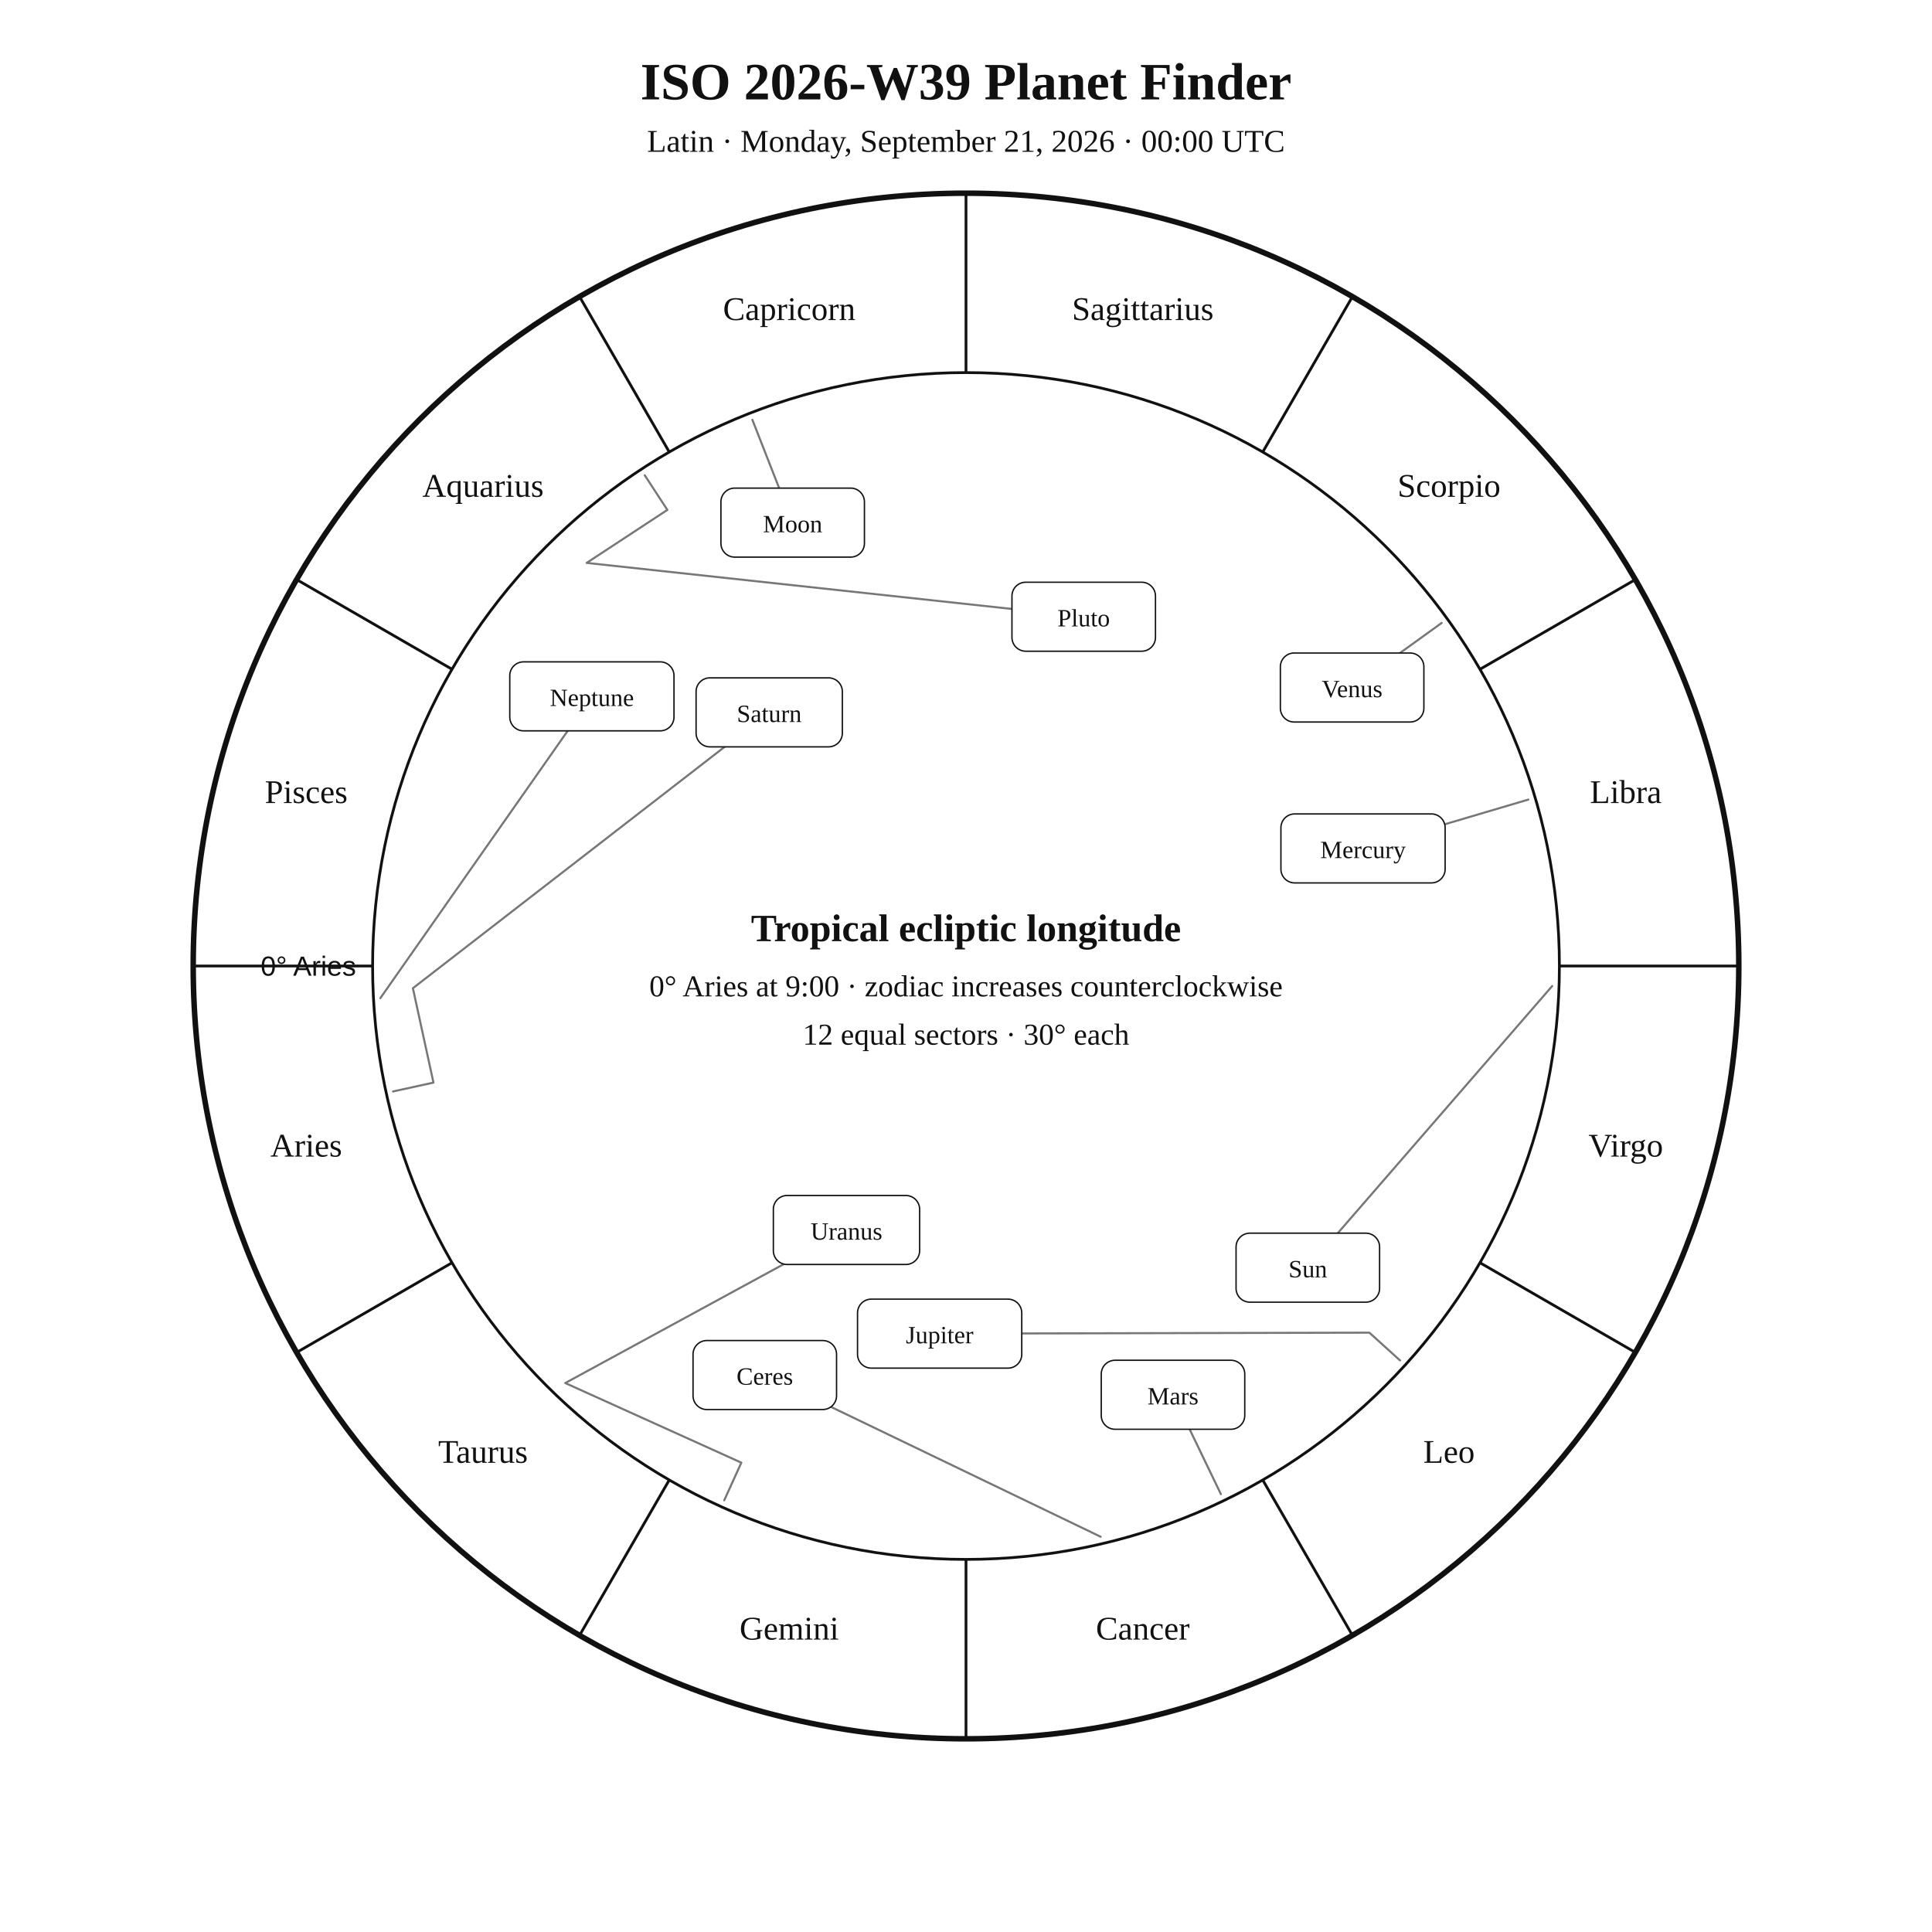
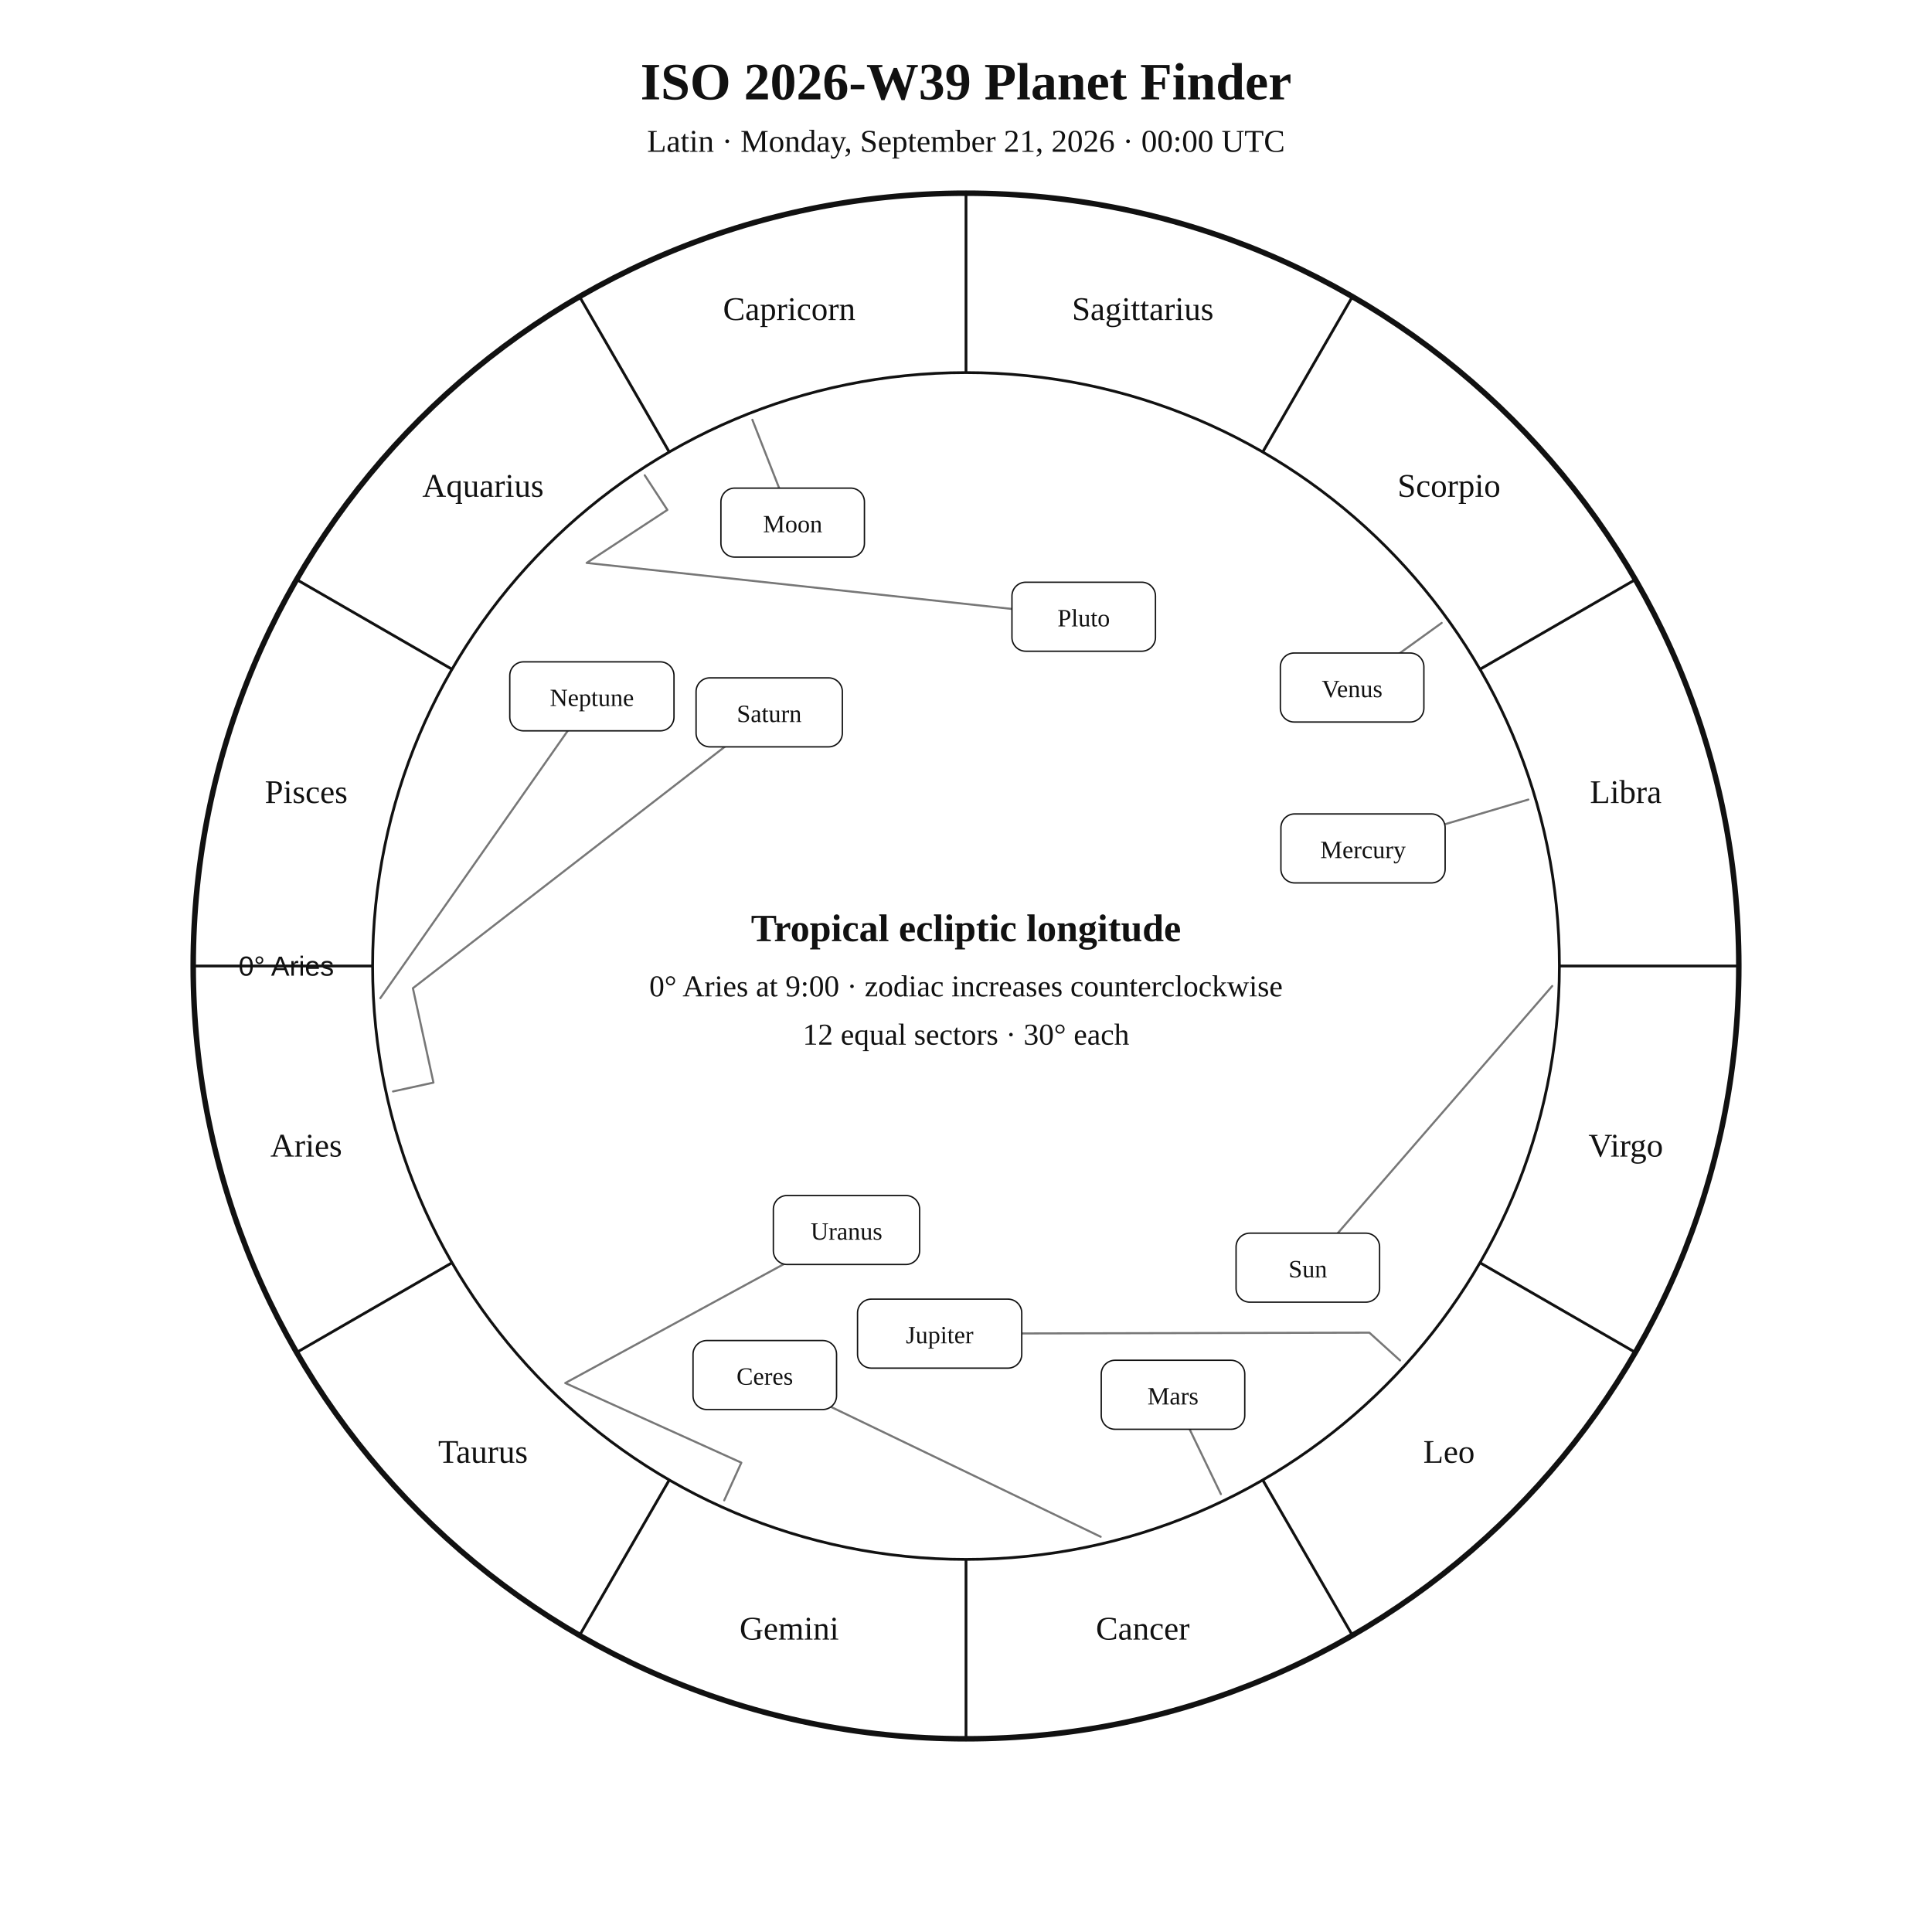
<svg xmlns="http://www.w3.org/2000/svg" width="1400" height="1400" viewBox="0 0 1400 1400">
  <rect width="100%" height="100%" fill="white" />
  <style>text{font-family:Georgia,"Times New Roman",serif;fill:#111!important;color:#111!important;-webkit-text-fill-color:#111!important}.sans{font-family:Arial,Helvetica,sans-serif}</style>
  <text x="700" y="72" text-anchor="middle" font-size="38" font-weight="700">ISO 2026-W39 Planet Finder</text>
  <text x="700" y="110" text-anchor="middle" font-size="23">Latin · Monday, September 21, 2026 · 00:00 UTC</text>
  <circle cx="700" cy="700" r="560" fill="none" stroke="#111" stroke-width="4" />
  <circle cx="700" cy="700" r="430" fill="none" stroke="#111" stroke-width="2" />
  <line x1="270.0" y1="700.0" x2="140.0" y2="700.0" stroke="#111" stroke-width="2" />
  <line x1="327.6" y1="915.0" x2="215.0" y2="980.0" stroke="#111" stroke-width="2" />
  <line x1="485.0" y1="1072.4" x2="420.0" y2="1185.0" stroke="#111" stroke-width="2" />
  <line x1="700.0" y1="1130.0" x2="700.0" y2="1260.0" stroke="#111" stroke-width="2" />
  <line x1="915.0" y1="1072.4" x2="980.0" y2="1185.0" stroke="#111" stroke-width="2" />
  <line x1="1072.4" y1="915.0" x2="1185.0" y2="980.0" stroke="#111" stroke-width="2" />
  <line x1="1130.0" y1="700.0" x2="1260.0" y2="700.0" stroke="#111" stroke-width="2" />
  <line x1="1072.4" y1="485.0" x2="1185.0" y2="420.0" stroke="#111" stroke-width="2" />
  <line x1="915.0" y1="327.6" x2="980.0" y2="215.0" stroke="#111" stroke-width="2" />
  <line x1="700.0" y1="270.0" x2="700.0" y2="140.0" stroke="#111" stroke-width="2" />
  <line x1="485.0" y1="327.6" x2="420.0" y2="215.0" stroke="#111" stroke-width="2" />
  <line x1="327.6" y1="485.0" x2="215.0" y2="420.0" stroke="#111" stroke-width="2" />
  <text x="221.9" y="838.1" text-anchor="middle" font-size="24">Aries</text>
  <text x="350.0" y="1060.0" text-anchor="middle" font-size="24">Taurus</text>
  <text x="571.9" y="1188.1" text-anchor="middle" font-size="24">Gemini</text>
  <text x="828.1" y="1188.1" text-anchor="middle" font-size="24">Cancer</text>
  <text x="1050.0" y="1060.0" text-anchor="middle" font-size="24">Leo</text>
  <text x="1178.1" y="838.1" text-anchor="middle" font-size="24">Virgo</text>
  <text x="1178.1" y="581.9" text-anchor="middle" font-size="24">Libra</text>
  <text x="1050.0" y="360.0" text-anchor="middle" font-size="24">Scorpio</text>
  <text x="828.1" y="231.9" text-anchor="middle" font-size="24">Sagittarius</text>
  <text x="571.9" y="231.9" text-anchor="middle" font-size="24">Capricorn</text>
  <text x="350.0" y="360.0" text-anchor="middle" font-size="24">Aquarius</text>
  <text x="221.9" y="581.9" text-anchor="middle" font-size="24">Pisces</text>
-   <text x="258.0" y="707.0" text-anchor="end" font-size="20" class="sans">0° Aries</text>
+   <text x="242.0" y="707.0" text-anchor="end" font-size="20" class="sans">0° Aries</text>
  <polyline points="1124.8,714.5 947.7,918.6" fill="none" stroke="#777" stroke-width="1.5" stroke-linejoin="round" stroke-linecap="round" />
  <rect x="895.7" y="893.6" width="104.0" height="50.0" rx="10" fill="white" stroke="#111" />
  <text x="947.7" y="925.6" text-anchor="middle" font-size="18">Sun</text>
  <polyline points="545.2,304.2 574.4,378.7" fill="none" stroke="#777" stroke-width="1.5" stroke-linejoin="round" stroke-linecap="round" />
  <rect x="522.4" y="353.7" width="104.0" height="50.0" rx="10" fill="white" stroke="#111" />
  <text x="574.4" y="385.7" text-anchor="middle" font-size="18">Moon</text>
  <polyline points="1107.5,579.4 987.7,614.8" fill="none" stroke="#777" stroke-width="1.5" stroke-linejoin="round" stroke-linecap="round" />
  <rect x="928.2" y="589.8" width="119.0" height="50.0" rx="10" fill="white" stroke="#111" />
  <text x="987.7" y="621.8" text-anchor="middle" font-size="18">Mercury</text>
  <polyline points="1044.7,451.4 979.8,498.2" fill="none" stroke="#777" stroke-width="1.5" stroke-linejoin="round" stroke-linecap="round" />
  <rect x="927.8" y="473.2" width="104.0" height="50.0" rx="10" fill="white" stroke="#111" />
  <text x="979.8" y="505.2" text-anchor="middle" font-size="18">Venus</text>
  <polyline points="884.7,1082.7 850.0,1010.7" fill="none" stroke="#777" stroke-width="1.5" stroke-linejoin="round" stroke-linecap="round" />
  <rect x="798.0" y="985.7" width="104.0" height="50.0" rx="10" fill="white" stroke="#111" />
  <text x="850.0" y="1017.7" text-anchor="middle" font-size="18">Mars</text>
  <polyline points="1014.5,985.8 992.3,965.7 680.9,966.4" fill="none" stroke="#777" stroke-width="1.5" stroke-linejoin="round" stroke-linecap="round" />
  <rect x="621.4" y="941.4" width="119.0" height="50.0" rx="10" fill="white" stroke="#111" />
  <text x="680.9" y="973.4" text-anchor="middle" font-size="18">Jupiter</text>
  <polyline points="284.8,790.9 314.1,784.5 299.2,716.1 557.4,516.2" fill="none" stroke="#777" stroke-width="1.5" stroke-linejoin="round" stroke-linecap="round" />
  <rect x="504.4" y="491.2" width="106.0" height="50.0" rx="10" fill="white" stroke="#111" />
  <text x="557.4" y="523.2" text-anchor="middle" font-size="18">Saturn</text>
  <polyline points="797.6,1113.6 554.2,996.4" fill="none" stroke="#777" stroke-width="1.5" stroke-linejoin="round" stroke-linecap="round" />
  <rect x="502.2" y="971.4" width="104.0" height="50.0" rx="10" fill="white" stroke="#111" />
  <text x="554.2" y="1003.4" text-anchor="middle" font-size="18">Ceres</text>
  <polyline points="524.8,1087.2 537.2,1059.9 409.6,1002.2 613.4,891.3" fill="none" stroke="#777" stroke-width="1.5" stroke-linejoin="round" stroke-linecap="round" />
  <rect x="560.4" y="866.3" width="106.0" height="50.0" rx="10" fill="white" stroke="#111" />
  <text x="613.4" y="898.3" text-anchor="middle" font-size="18">Uranus</text>
  <polyline points="275.6,723.3 428.9,504.6" fill="none" stroke="#777" stroke-width="1.5" stroke-linejoin="round" stroke-linecap="round" />
  <rect x="369.4" y="479.6" width="119.0" height="50.0" rx="10" fill="white" stroke="#111" />
  <text x="428.9" y="511.6" text-anchor="middle" font-size="18">Neptune</text>
  <polyline points="467.2,344.4 483.6,369.5 425.1,407.9 785.3,446.9" fill="none" stroke="#777" stroke-width="1.5" stroke-linejoin="round" stroke-linecap="round" />
  <rect x="733.3" y="421.9" width="104.0" height="50.0" rx="10" fill="white" stroke="#111" />
  <text x="785.3" y="453.9" text-anchor="middle" font-size="18">Pluto</text>
  <text x="700" y="682" text-anchor="middle" font-size="28" font-weight="700">Tropical ecliptic longitude</text>
  <text x="700" y="722" text-anchor="middle" font-size="22">0° Aries at 9:00 · zodiac increases counterclockwise</text>
  <text x="700" y="757" text-anchor="middle" font-size="22">12 equal sectors · 30° each</text>
</svg>
